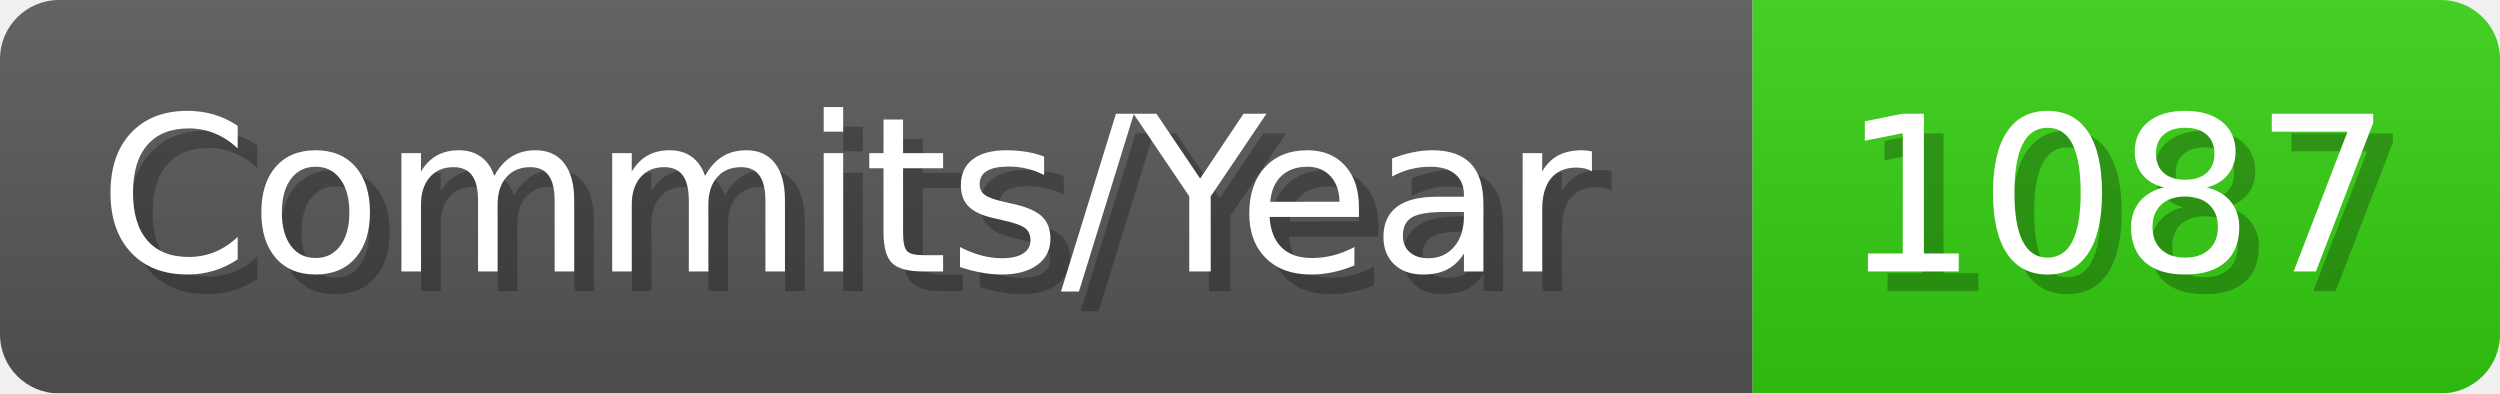
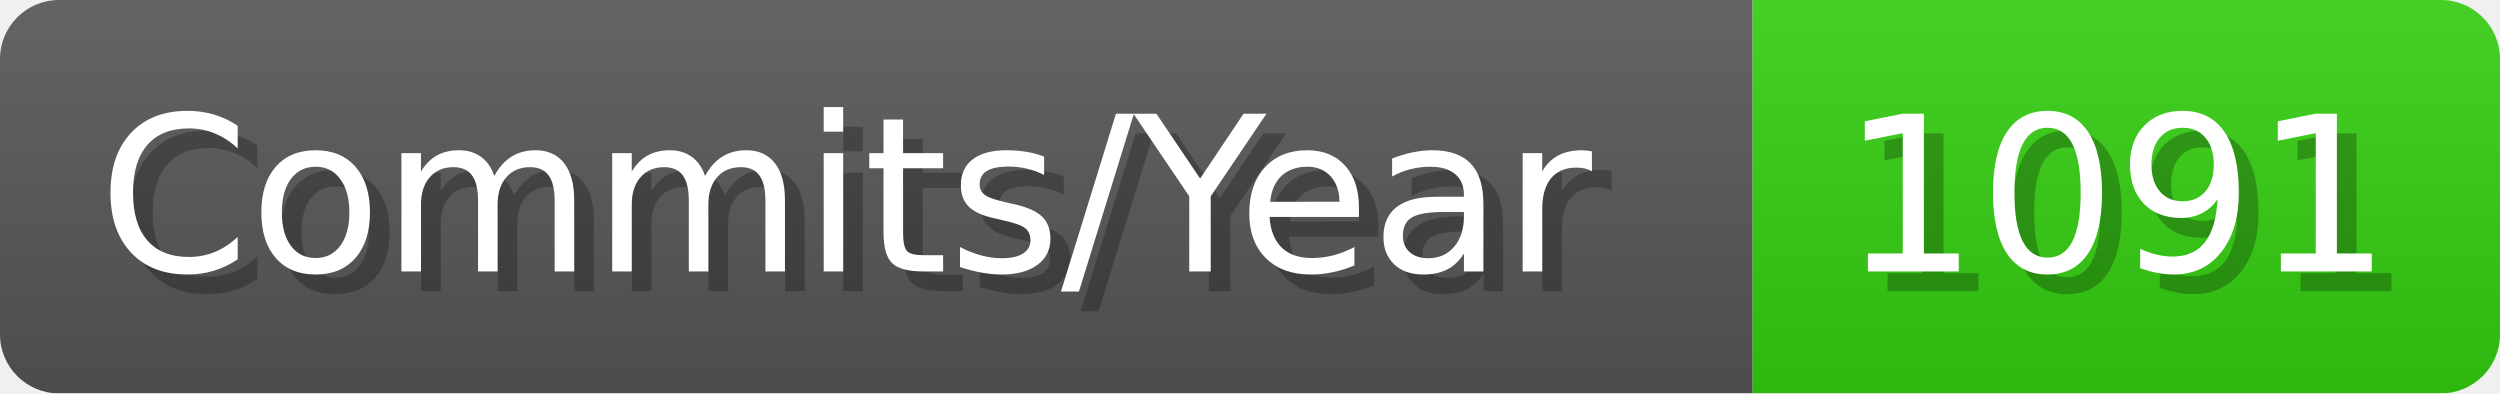
- <svg xmlns="http://www.w3.org/2000/svg" width="127.1" height="20" viewBox="0 0 1271 200" role="img" aria-label="Commits/Year: 1087">
+ <svg xmlns="http://www.w3.org/2000/svg" width="127.1" height="20" viewBox="0 0 1271 200" role="img" aria-label="Commits/Year: 1091">
  <linearGradient id="aUPdi" x2="0" y2="100%">
    <stop offset="0" stop-opacity=".1" stop-color="#EEE" />
    <stop offset="1" stop-opacity=".1" />
  </linearGradient>
  <mask id="WfAiQ">
    <rect width="1271" height="200" rx="30" fill="#FFF" />
  </mask>
  <g mask="url(#WfAiQ)">
    <rect width="891" height="200" fill="#555" />
    <rect width="380" height="200" fill="#3C1" x="891" />
    <rect width="1271" height="200" fill="url(#aUPdi)" />
  </g>
  <g aria-hidden="true" fill="#fff" text-anchor="start" font-family="Verdana,DejaVu Sans,sans-serif" font-size="110">
    <text x="60" y="148" textLength="791" fill="#000" opacity="0.25">Commits/Year</text>
    <text x="50" y="138" textLength="791">Commits/Year</text>
-     <text x="946" y="148" textLength="280" fill="#000" opacity="0.25">1087</text>
-     <text x="936" y="138" textLength="280">1087</text>
+     <text x="946" y="148" textLength="280" fill="#000" opacity="0.25">1091</text>
+     <text x="936" y="138" textLength="280">1091</text>
  </g>
</svg>
